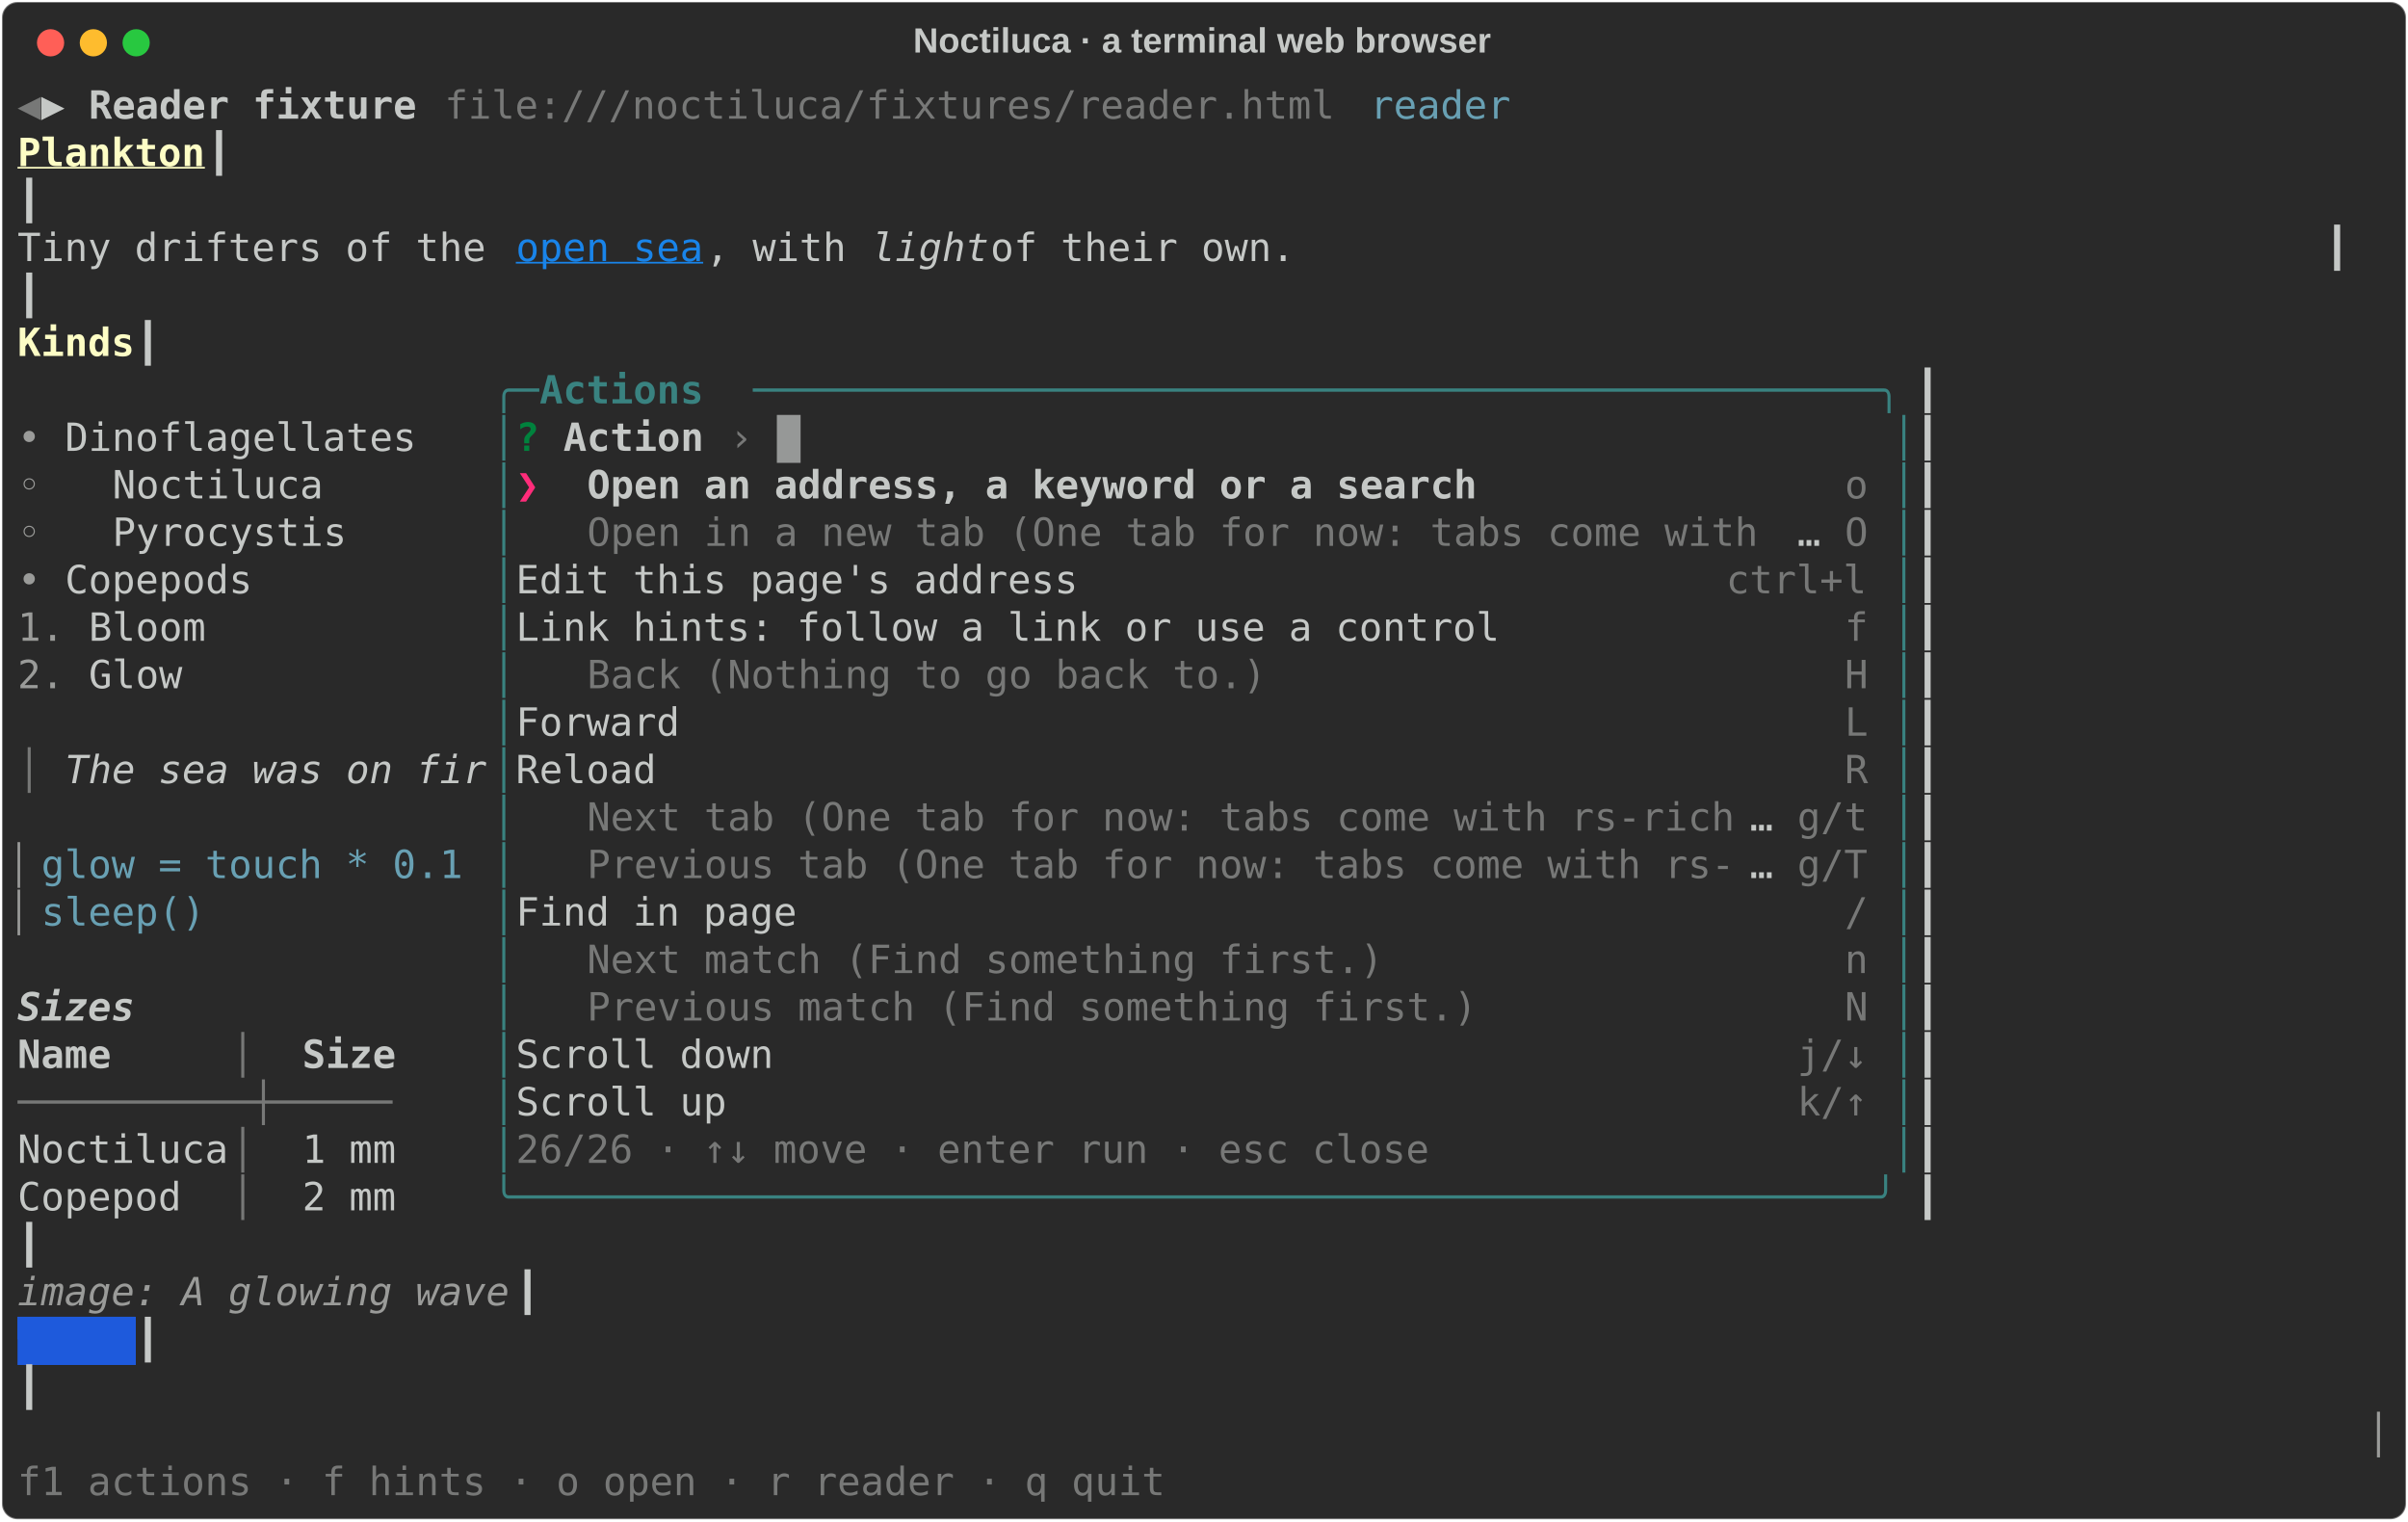
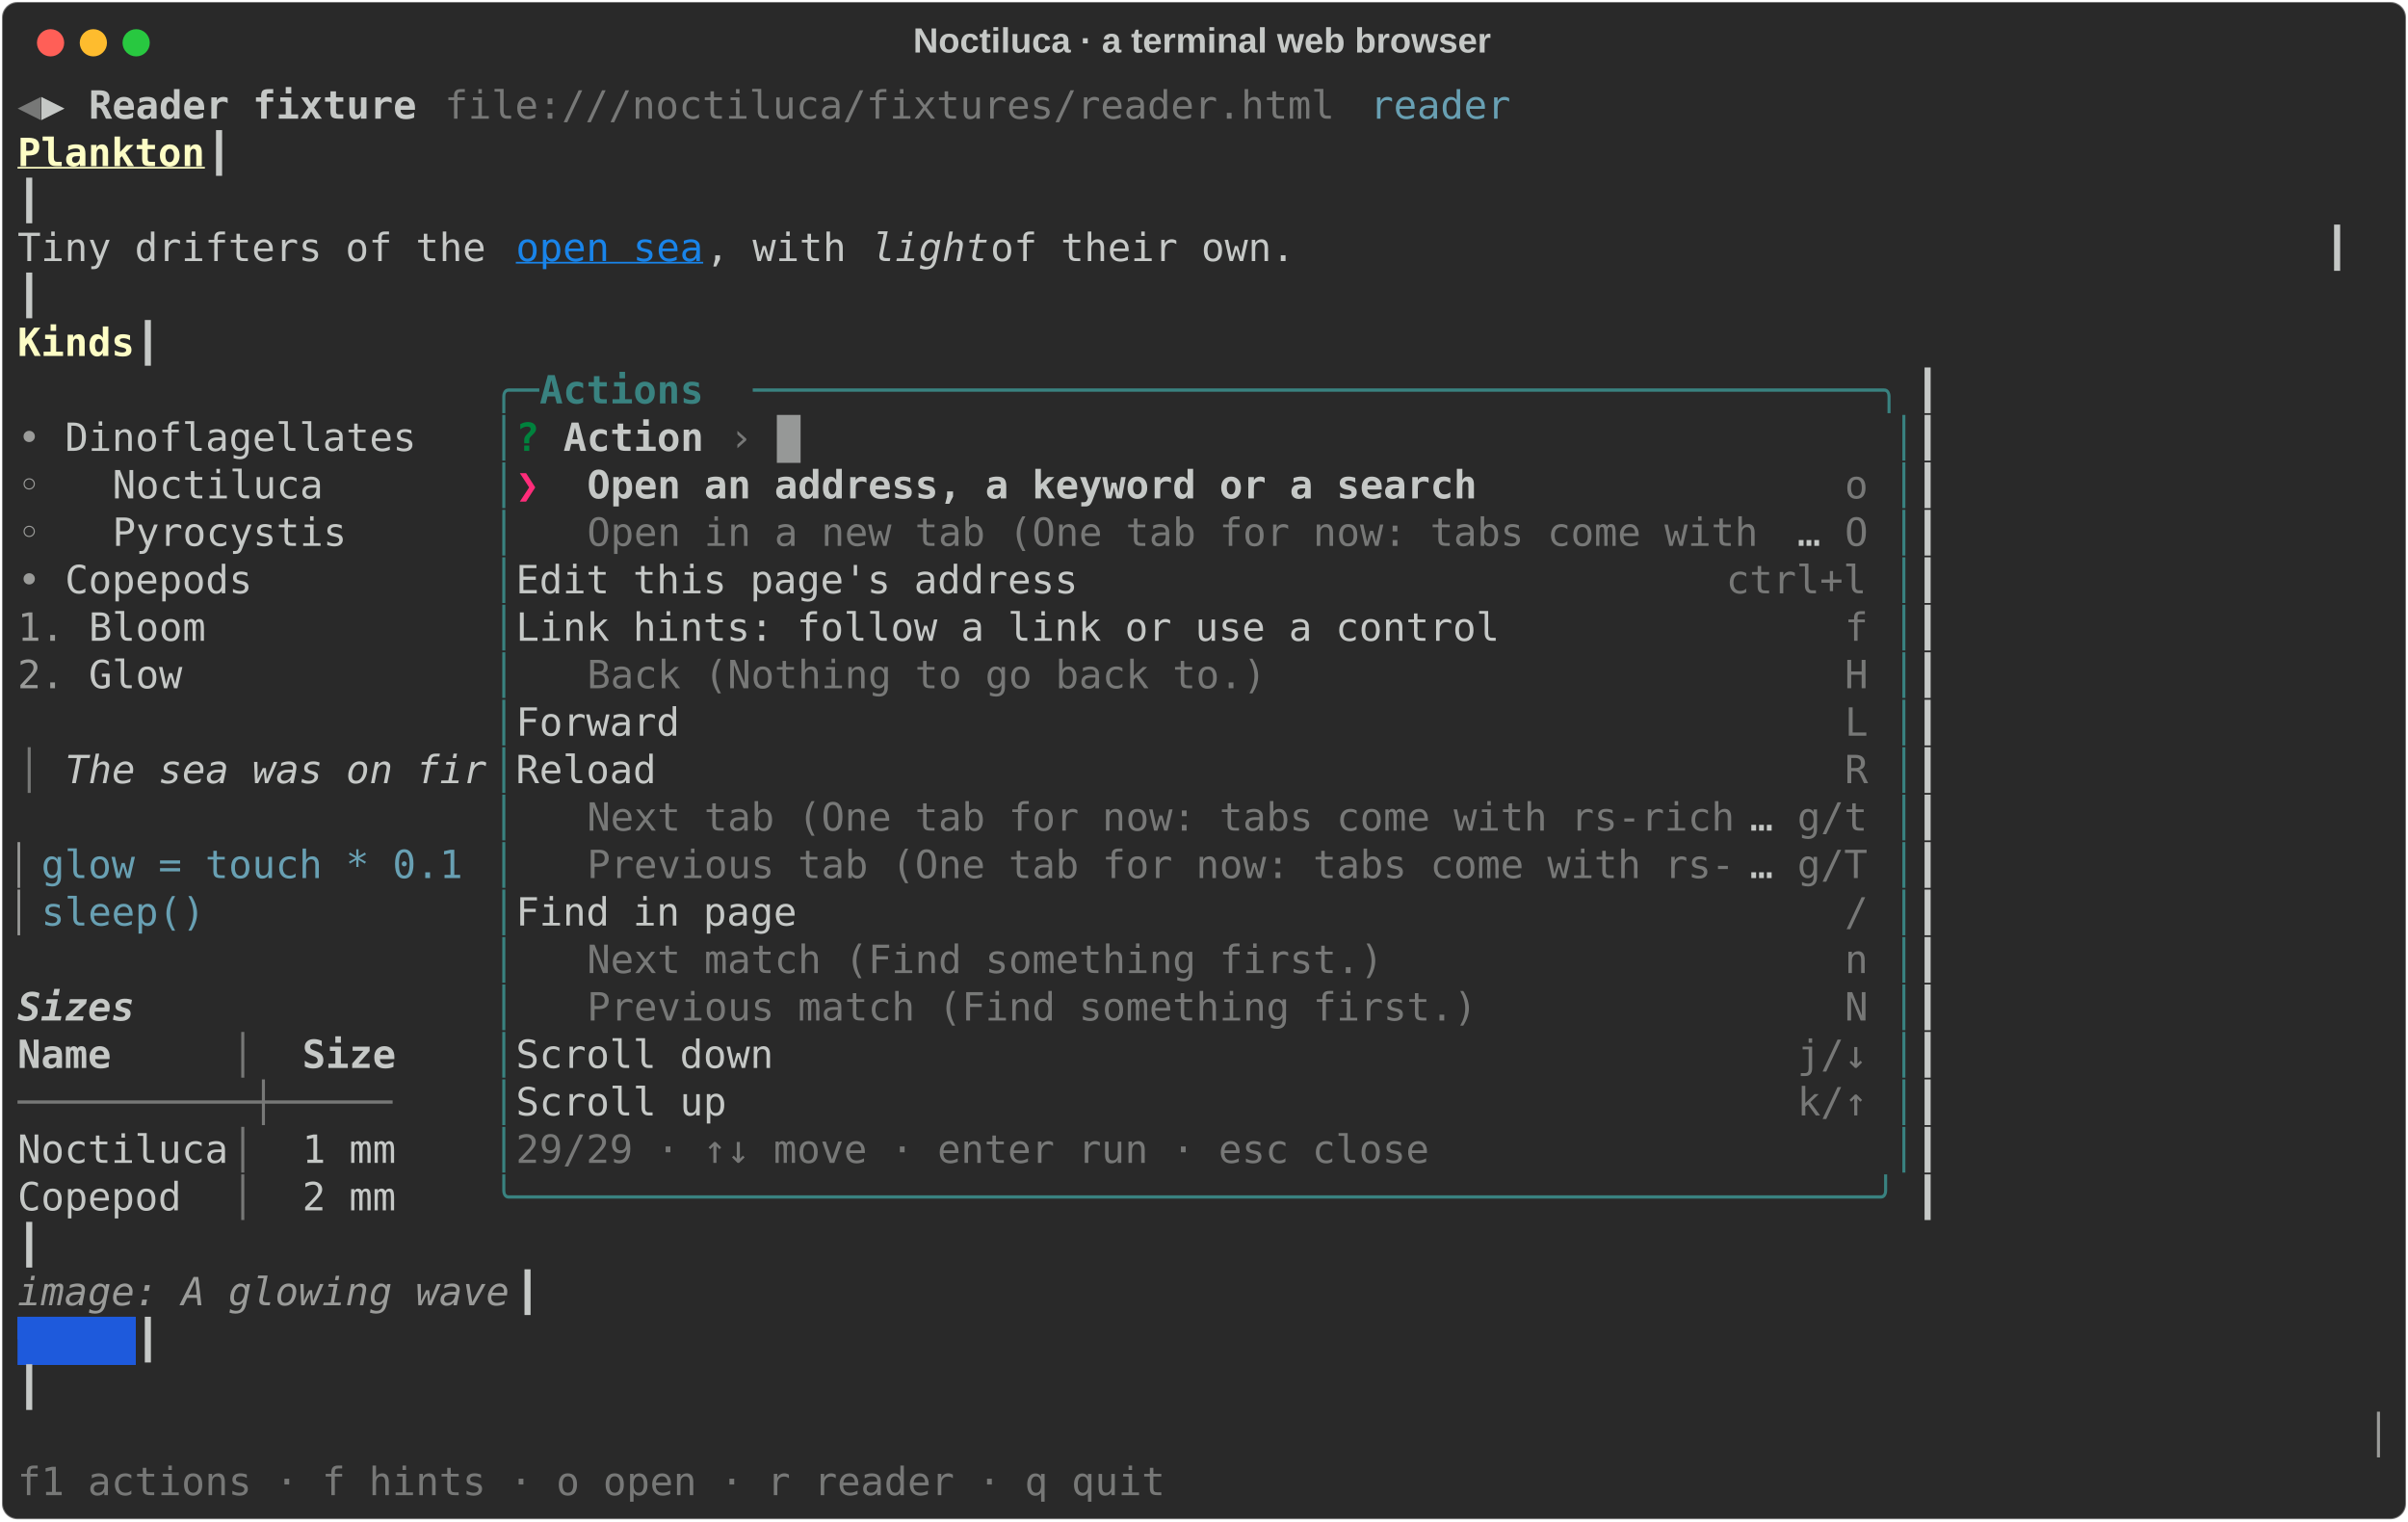
<svg xmlns="http://www.w3.org/2000/svg" class="rich-terminal" viewBox="0 0 1238 782.0">
  <style>

    @font-face {
        font-family: "Fira Code";
        src: local("FiraCode-Regular"),
                url("https://cdnjs.cloudflare.com/ajax/libs/firacode/6.2.0/woff2/FiraCode-Regular.woff2") format("woff2"),
                url("https://cdnjs.cloudflare.com/ajax/libs/firacode/6.2.0/woff/FiraCode-Regular.woff") format("woff");
        font-style: normal;
        font-weight: 400;
    }
    @font-face {
        font-family: "Fira Code";
        src: local("FiraCode-Bold"),
                url("https://cdnjs.cloudflare.com/ajax/libs/firacode/6.2.0/woff2/FiraCode-Bold.woff2") format("woff2"),
                url("https://cdnjs.cloudflare.com/ajax/libs/firacode/6.2.0/woff/FiraCode-Bold.woff") format("woff");
        font-style: bold;
        font-weight: 700;
    }

    .rich-record-matrix {
        font-family: Fira Code, monospace;
        font-size: 20px;
        line-height: 24.4px;
        font-variant-east-asian: full-width;
    }

    .rich-record-title {
        font-size: 18px;
        font-weight: bold;
        font-family: arial;
    }

    .rich-record-r1 { fill: #777877 }
.rich-record-r2 { fill: #c5c8c6 }
.rich-record-r3 { fill: #c5c8c6;font-weight: bold }
.rich-record-r4 { fill: #68a0b3 }
.rich-record-r5 { fill: #fdfdc5;font-weight: bold;text-decoration: underline; }
.rich-record-r6 { fill: #1984e9;text-decoration: underline; }
.rich-record-r7 { fill: #c5c8c6;font-style: italic; }
.rich-record-r8 { fill: #fdfdc5;font-weight: bold }
.rich-record-r9 { fill: #398280 }
.rich-record-r10 { fill: #398280;font-weight: bold }
.rich-record-r11 { fill: #9a9b99 }
.rich-record-r12 { fill: #00823d;font-weight: bold }
.rich-record-r13 { fill: #ff2c7a;font-weight: bold }
.rich-record-r14 { fill: #c5c8c6;font-weight: bold;font-style: italic; }
.rich-record-r15 { fill: #9a9b99;font-style: italic; }
.rich-record-r16 { fill: #1e5adc }
    </style>
  <defs>
    <clipPath id="rich-record-clip-terminal">
      <rect x="0" y="0" width="1219.0" height="731.0" />
    </clipPath>
    <clipPath id="rich-record-line-0">
      <rect x="0" y="1.5" width="1220" height="24.65" />
    </clipPath>
    <clipPath id="rich-record-line-1">
      <rect x="0" y="25.9" width="1220" height="24.65" />
    </clipPath>
    <clipPath id="rich-record-line-2">
      <rect x="0" y="50.3" width="1220" height="24.65" />
    </clipPath>
    <clipPath id="rich-record-line-3">
      <rect x="0" y="74.7" width="1220" height="24.65" />
    </clipPath>
    <clipPath id="rich-record-line-4">
      <rect x="0" y="99.1" width="1220" height="24.65" />
    </clipPath>
    <clipPath id="rich-record-line-5">
      <rect x="0" y="123.5" width="1220" height="24.65" />
    </clipPath>
    <clipPath id="rich-record-line-6">
      <rect x="0" y="147.9" width="1220" height="24.65" />
    </clipPath>
    <clipPath id="rich-record-line-7">
      <rect x="0" y="172.3" width="1220" height="24.65" />
    </clipPath>
    <clipPath id="rich-record-line-8">
      <rect x="0" y="196.7" width="1220" height="24.65" />
    </clipPath>
    <clipPath id="rich-record-line-9">
      <rect x="0" y="221.1" width="1220" height="24.65" />
    </clipPath>
    <clipPath id="rich-record-line-10">
      <rect x="0" y="245.5" width="1220" height="24.65" />
    </clipPath>
    <clipPath id="rich-record-line-11">
      <rect x="0" y="269.9" width="1220" height="24.65" />
    </clipPath>
    <clipPath id="rich-record-line-12">
      <rect x="0" y="294.3" width="1220" height="24.65" />
    </clipPath>
    <clipPath id="rich-record-line-13">
      <rect x="0" y="318.7" width="1220" height="24.65" />
    </clipPath>
    <clipPath id="rich-record-line-14">
      <rect x="0" y="343.1" width="1220" height="24.65" />
    </clipPath>
    <clipPath id="rich-record-line-15">
      <rect x="0" y="367.5" width="1220" height="24.65" />
    </clipPath>
    <clipPath id="rich-record-line-16">
      <rect x="0" y="391.9" width="1220" height="24.65" />
    </clipPath>
    <clipPath id="rich-record-line-17">
      <rect x="0" y="416.3" width="1220" height="24.65" />
    </clipPath>
    <clipPath id="rich-record-line-18">
      <rect x="0" y="440.7" width="1220" height="24.65" />
    </clipPath>
    <clipPath id="rich-record-line-19">
      <rect x="0" y="465.1" width="1220" height="24.65" />
    </clipPath>
    <clipPath id="rich-record-line-20">
      <rect x="0" y="489.5" width="1220" height="24.65" />
    </clipPath>
    <clipPath id="rich-record-line-21">
      <rect x="0" y="513.9" width="1220" height="24.65" />
    </clipPath>
    <clipPath id="rich-record-line-22">
      <rect x="0" y="538.3" width="1220" height="24.65" />
    </clipPath>
    <clipPath id="rich-record-line-23">
      <rect x="0" y="562.7" width="1220" height="24.65" />
    </clipPath>
    <clipPath id="rich-record-line-24">
      <rect x="0" y="587.1" width="1220" height="24.65" />
    </clipPath>
    <clipPath id="rich-record-line-25">
      <rect x="0" y="611.5" width="1220" height="24.65" />
    </clipPath>
    <clipPath id="rich-record-line-26">
      <rect x="0" y="635.9" width="1220" height="24.65" />
    </clipPath>
    <clipPath id="rich-record-line-27">
      <rect x="0" y="660.3" width="1220" height="24.65" />
    </clipPath>
    <clipPath id="rich-record-line-28">
      <rect x="0" y="684.7" width="1220" height="24.65" />
    </clipPath>
  </defs>
  <rect fill="#292929" stroke="rgba(255,255,255,0.35)" stroke-width="1" x="1" y="1" width="1236" height="780" rx="8" />
  <text class="rich-record-title" fill="#c5c8c6" text-anchor="middle" x="618" y="27">Noctiluca · a terminal web browser</text>
  <g transform="translate(26,22)">
    <circle cx="0" cy="0" r="7" fill="#ff5f57" />
    <circle cx="22" cy="0" r="7" fill="#febc2e" />
    <circle cx="44" cy="0" r="7" fill="#28c840" />
  </g>
  <g transform="translate(9, 41)" clip-path="url(#rich-record-clip-terminal)">
    <rect fill="#1e5adc" x="0" y="635.9" width="61" height="24.65" shape-rendering="crispEdges" />
    <g class="rich-record-matrix">
      <text class="rich-record-r1" x="0" y="20" textLength="12.2" clip-path="url(#rich-record-line-0)">◀</text>
      <text class="rich-record-r2" x="12.2" y="20" textLength="24.4" clip-path="url(#rich-record-line-0)">▶ </text>
      <text class="rich-record-r3" x="36.6" y="20" textLength="170.8" clip-path="url(#rich-record-line-0)">Reader fixture</text>
      <text class="rich-record-r1" x="219.6" y="20" textLength="463.6" clip-path="url(#rich-record-line-0)">file:///noctiluca/fixtures/reader.html</text>
      <text class="rich-record-r4" x="695.4" y="20" textLength="73.2" clip-path="url(#rich-record-line-0)">reader</text>
      <text class="rich-record-r2" x="1220" y="20" textLength="12.2" clip-path="url(#rich-record-line-0)">
</text>
      <text class="rich-record-r5" x="0" y="44.4" textLength="97.6" clip-path="url(#rich-record-line-1)">Plankton</text>
      <text class="rich-record-r2" x="97.6" y="44.4" textLength="1122.4" clip-path="url(#rich-record-line-1)">                                                                                           ┃</text>
      <text class="rich-record-r2" x="1220" y="44.4" textLength="12.2" clip-path="url(#rich-record-line-1)">
</text>
      <text class="rich-record-r2" x="0" y="68.8" textLength="1220" clip-path="url(#rich-record-line-2)">                                                                                                   ┃</text>
      <text class="rich-record-r2" x="1220" y="68.8" textLength="12.2" clip-path="url(#rich-record-line-2)">
</text>
      <text class="rich-record-r2" x="0" y="93.2" textLength="256.2" clip-path="url(#rich-record-line-3)">Tiny drifters of the </text>
      <text class="rich-record-r6" x="256.2" y="93.2" textLength="97.6" clip-path="url(#rich-record-line-3)">open sea</text>
      <text class="rich-record-r2" x="353.8" y="93.2" textLength="85.4" clip-path="url(#rich-record-line-3)">, with </text>
      <text class="rich-record-r7" x="439.2" y="93.2" textLength="61" clip-path="url(#rich-record-line-3)">light</text>
      <text class="rich-record-r2" x="500.2" y="93.2" textLength="719.8" clip-path="url(#rich-record-line-3)"> of their own.                                            ┃</text>
      <text class="rich-record-r2" x="1220" y="93.2" textLength="12.2" clip-path="url(#rich-record-line-3)">
</text>
      <text class="rich-record-r2" x="0" y="117.6" textLength="1220" clip-path="url(#rich-record-line-4)">                                                                                                   ┃</text>
      <text class="rich-record-r2" x="1220" y="117.6" textLength="12.2" clip-path="url(#rich-record-line-4)">
</text>
      <text class="rich-record-r8" x="0" y="142" textLength="61" clip-path="url(#rich-record-line-5)">Kinds</text>
      <text class="rich-record-r2" x="61" y="142" textLength="1159" clip-path="url(#rich-record-line-5)">                                                                                              ┃</text>
      <text class="rich-record-r2" x="1220" y="142" textLength="12.2" clip-path="url(#rich-record-line-5)">
</text>
      <text class="rich-record-r9" x="244" y="166.4" textLength="24.4" clip-path="url(#rich-record-line-6)">╭─</text>
      <text class="rich-record-r10" x="268.4" y="166.4" textLength="109.8" clip-path="url(#rich-record-line-6)"> Actions </text>
      <text class="rich-record-r9" x="378.2" y="166.4" textLength="597.8" clip-path="url(#rich-record-line-6)">────────────────────────────────────────────────╮</text>
      <text class="rich-record-r2" x="976" y="166.4" textLength="244" clip-path="url(#rich-record-line-6)">                   ┃</text>
      <text class="rich-record-r2" x="1220" y="166.4" textLength="12.2" clip-path="url(#rich-record-line-6)">
</text>
      <text class="rich-record-r11" x="0" y="190.8" textLength="24.4" clip-path="url(#rich-record-line-7)">• </text>
      <text class="rich-record-r2" x="24.4" y="190.8" textLength="219.6" clip-path="url(#rich-record-line-7)">Dinoflagellates   </text>
      <text class="rich-record-r9" x="244" y="190.8" textLength="12.2" clip-path="url(#rich-record-line-7)">│</text>
      <text class="rich-record-r12" x="256.2" y="190.8" textLength="12.2" clip-path="url(#rich-record-line-7)">?</text>
      <text class="rich-record-r3" x="280.6" y="190.8" textLength="73.2" clip-path="url(#rich-record-line-7)">Action</text>
      <text class="rich-record-r1" x="366" y="190.8" textLength="12.2" clip-path="url(#rich-record-line-7)">›</text>
      <text class="rich-record-r9" x="963.8" y="190.8" textLength="12.2" clip-path="url(#rich-record-line-7)">│</text>
      <text class="rich-record-r2" x="976" y="190.8" textLength="244" clip-path="url(#rich-record-line-7)">                   ┃</text>
      <text class="rich-record-r2" x="1220" y="190.8" textLength="12.2" clip-path="url(#rich-record-line-7)">
</text>
      <text class="rich-record-r11" x="0" y="215.2" textLength="48.8" clip-path="url(#rich-record-line-8)">  ◦ </text>
      <text class="rich-record-r2" x="48.8" y="215.2" textLength="195.2" clip-path="url(#rich-record-line-8)">Noctiluca       </text>
      <text class="rich-record-r9" x="244" y="215.2" textLength="12.2" clip-path="url(#rich-record-line-8)">│</text>
      <text class="rich-record-r13" x="256.2" y="215.2" textLength="24.4" clip-path="url(#rich-record-line-8)">❯ </text>
      <text class="rich-record-r3" x="292.8" y="215.2" textLength="463.6" clip-path="url(#rich-record-line-8)">Open an address, a keyword or a search</text>
      <text class="rich-record-r1" x="939.4" y="215.2" textLength="24.4" clip-path="url(#rich-record-line-8)">o </text>
      <text class="rich-record-r9" x="963.8" y="215.2" textLength="12.2" clip-path="url(#rich-record-line-8)">│</text>
      <text class="rich-record-r2" x="976" y="215.2" textLength="244" clip-path="url(#rich-record-line-8)">                   ┃</text>
      <text class="rich-record-r2" x="1220" y="215.2" textLength="12.2" clip-path="url(#rich-record-line-8)">
</text>
      <text class="rich-record-r11" x="0" y="239.6" textLength="48.8" clip-path="url(#rich-record-line-9)">  ◦ </text>
      <text class="rich-record-r2" x="48.8" y="239.6" textLength="195.2" clip-path="url(#rich-record-line-9)">Pyrocystis      </text>
      <text class="rich-record-r9" x="244" y="239.6" textLength="12.2" clip-path="url(#rich-record-line-9)">│</text>
      <text class="rich-record-r1" x="292.8" y="239.6" textLength="622.2" clip-path="url(#rich-record-line-9)">Open in a new tab (One tab for now: tabs come with </text>
      <text class="rich-record-r2" x="915" y="239.6" textLength="24.4" clip-path="url(#rich-record-line-9)">… </text>
      <text class="rich-record-r1" x="939.4" y="239.6" textLength="24.4" clip-path="url(#rich-record-line-9)">O </text>
      <text class="rich-record-r9" x="963.8" y="239.6" textLength="12.2" clip-path="url(#rich-record-line-9)">│</text>
      <text class="rich-record-r2" x="976" y="239.6" textLength="244" clip-path="url(#rich-record-line-9)">                   ┃</text>
      <text class="rich-record-r2" x="1220" y="239.6" textLength="12.2" clip-path="url(#rich-record-line-9)">
</text>
      <text class="rich-record-r11" x="0" y="264" textLength="24.4" clip-path="url(#rich-record-line-10)">• </text>
      <text class="rich-record-r2" x="24.4" y="264" textLength="219.6" clip-path="url(#rich-record-line-10)">Copepods          </text>
      <text class="rich-record-r9" x="244" y="264" textLength="12.2" clip-path="url(#rich-record-line-10)">│</text>
      <text class="rich-record-r2" x="256.2" y="264" textLength="622.2" clip-path="url(#rich-record-line-10)">   Edit this page's address                        </text>
      <text class="rich-record-r1" x="878.4" y="264" textLength="85.4" clip-path="url(#rich-record-line-10)">ctrl+l </text>
      <text class="rich-record-r9" x="963.8" y="264" textLength="12.2" clip-path="url(#rich-record-line-10)">│</text>
      <text class="rich-record-r2" x="976" y="264" textLength="244" clip-path="url(#rich-record-line-10)">                   ┃</text>
      <text class="rich-record-r2" x="1220" y="264" textLength="12.2" clip-path="url(#rich-record-line-10)">
</text>
      <text class="rich-record-r11" x="0" y="288.4" textLength="36.6" clip-path="url(#rich-record-line-11)">1. </text>
      <text class="rich-record-r2" x="36.6" y="288.4" textLength="207.4" clip-path="url(#rich-record-line-11)">Bloom            </text>
      <text class="rich-record-r9" x="244" y="288.4" textLength="12.2" clip-path="url(#rich-record-line-11)">│</text>
      <text class="rich-record-r2" x="256.2" y="288.4" textLength="683.2" clip-path="url(#rich-record-line-11)">   Link hints: follow a link or use a control           </text>
      <text class="rich-record-r1" x="939.4" y="288.4" textLength="24.4" clip-path="url(#rich-record-line-11)">f </text>
      <text class="rich-record-r9" x="963.8" y="288.4" textLength="12.2" clip-path="url(#rich-record-line-11)">│</text>
      <text class="rich-record-r2" x="976" y="288.4" textLength="244" clip-path="url(#rich-record-line-11)">                   ┃</text>
      <text class="rich-record-r2" x="1220" y="288.4" textLength="12.2" clip-path="url(#rich-record-line-11)">
</text>
      <text class="rich-record-r11" x="0" y="312.8" textLength="36.6" clip-path="url(#rich-record-line-12)">2. </text>
      <text class="rich-record-r2" x="36.6" y="312.8" textLength="207.4" clip-path="url(#rich-record-line-12)">Glow             </text>
      <text class="rich-record-r9" x="244" y="312.8" textLength="12.2" clip-path="url(#rich-record-line-12)">│</text>
      <text class="rich-record-r1" x="292.8" y="312.8" textLength="353.8" clip-path="url(#rich-record-line-12)">Back (Nothing to go back to.)</text>
      <text class="rich-record-r1" x="939.4" y="312.8" textLength="24.4" clip-path="url(#rich-record-line-12)">H </text>
      <text class="rich-record-r9" x="963.8" y="312.8" textLength="12.2" clip-path="url(#rich-record-line-12)">│</text>
      <text class="rich-record-r2" x="976" y="312.8" textLength="244" clip-path="url(#rich-record-line-12)">                   ┃</text>
      <text class="rich-record-r2" x="1220" y="312.8" textLength="12.2" clip-path="url(#rich-record-line-12)">
</text>
      <text class="rich-record-r9" x="244" y="337.2" textLength="12.2" clip-path="url(#rich-record-line-13)">│</text>
      <text class="rich-record-r2" x="256.2" y="337.2" textLength="683.2" clip-path="url(#rich-record-line-13)">   Forward                                              </text>
      <text class="rich-record-r1" x="939.4" y="337.2" textLength="24.4" clip-path="url(#rich-record-line-13)">L </text>
      <text class="rich-record-r9" x="963.8" y="337.2" textLength="12.2" clip-path="url(#rich-record-line-13)">│</text>
      <text class="rich-record-r2" x="976" y="337.2" textLength="244" clip-path="url(#rich-record-line-13)">                   ┃</text>
      <text class="rich-record-r2" x="1220" y="337.2" textLength="12.2" clip-path="url(#rich-record-line-13)">
</text>
      <text class="rich-record-r1" x="0" y="361.6" textLength="24.4" clip-path="url(#rich-record-line-14)">│ </text>
      <text class="rich-record-r7" x="24.4" y="361.6" textLength="219.6" clip-path="url(#rich-record-line-14)">The sea was on fir</text>
      <text class="rich-record-r9" x="244" y="361.6" textLength="12.2" clip-path="url(#rich-record-line-14)">│</text>
      <text class="rich-record-r2" x="256.2" y="361.6" textLength="683.2" clip-path="url(#rich-record-line-14)">   Reload                                               </text>
      <text class="rich-record-r1" x="939.4" y="361.6" textLength="24.4" clip-path="url(#rich-record-line-14)">R </text>
      <text class="rich-record-r9" x="963.8" y="361.6" textLength="12.2" clip-path="url(#rich-record-line-14)">│</text>
      <text class="rich-record-r2" x="976" y="361.6" textLength="244" clip-path="url(#rich-record-line-14)">                   ┃</text>
      <text class="rich-record-r2" x="1220" y="361.6" textLength="12.2" clip-path="url(#rich-record-line-14)">
</text>
      <text class="rich-record-r9" x="244" y="386" textLength="12.2" clip-path="url(#rich-record-line-15)">│</text>
      <text class="rich-record-r1" x="292.8" y="386" textLength="597.8" clip-path="url(#rich-record-line-15)">Next tab (One tab for now: tabs come with rs-rich</text>
      <text class="rich-record-r2" x="890.6" y="386" textLength="24.4" clip-path="url(#rich-record-line-15)">… </text>
      <text class="rich-record-r1" x="915" y="386" textLength="48.8" clip-path="url(#rich-record-line-15)">g/t </text>
      <text class="rich-record-r9" x="963.8" y="386" textLength="12.2" clip-path="url(#rich-record-line-15)">│</text>
      <text class="rich-record-r2" x="976" y="386" textLength="244" clip-path="url(#rich-record-line-15)">                   ┃</text>
      <text class="rich-record-r2" x="1220" y="386" textLength="12.2" clip-path="url(#rich-record-line-15)">
</text>
      <text class="rich-record-r11" x="0" y="410.4" textLength="12.2" clip-path="url(#rich-record-line-16)">▏</text>
      <text class="rich-record-r4" x="12.2" y="410.4" textLength="219.6" clip-path="url(#rich-record-line-16)">glow = touch * 0.1</text>
      <text class="rich-record-r9" x="244" y="410.4" textLength="12.2" clip-path="url(#rich-record-line-16)">│</text>
      <text class="rich-record-r1" x="292.8" y="410.4" textLength="597.8" clip-path="url(#rich-record-line-16)">Previous tab (One tab for now: tabs come with rs-</text>
      <text class="rich-record-r2" x="890.6" y="410.4" textLength="24.4" clip-path="url(#rich-record-line-16)">… </text>
      <text class="rich-record-r1" x="915" y="410.4" textLength="48.8" clip-path="url(#rich-record-line-16)">g/T </text>
      <text class="rich-record-r9" x="963.8" y="410.4" textLength="12.2" clip-path="url(#rich-record-line-16)">│</text>
      <text class="rich-record-r2" x="976" y="410.4" textLength="244" clip-path="url(#rich-record-line-16)">                   ┃</text>
      <text class="rich-record-r2" x="1220" y="410.4" textLength="12.2" clip-path="url(#rich-record-line-16)">
</text>
      <text class="rich-record-r11" x="0" y="434.8" textLength="12.2" clip-path="url(#rich-record-line-17)">▏</text>
      <text class="rich-record-r4" x="12.2" y="434.8" textLength="85.4" clip-path="url(#rich-record-line-17)">sleep()</text>
      <text class="rich-record-r9" x="244" y="434.8" textLength="12.2" clip-path="url(#rich-record-line-17)">│</text>
      <text class="rich-record-r2" x="256.2" y="434.8" textLength="683.2" clip-path="url(#rich-record-line-17)">   Find in page                                         </text>
      <text class="rich-record-r1" x="939.4" y="434.8" textLength="24.4" clip-path="url(#rich-record-line-17)">/ </text>
      <text class="rich-record-r9" x="963.8" y="434.8" textLength="12.2" clip-path="url(#rich-record-line-17)">│</text>
      <text class="rich-record-r2" x="976" y="434.8" textLength="244" clip-path="url(#rich-record-line-17)">                   ┃</text>
      <text class="rich-record-r2" x="1220" y="434.8" textLength="12.2" clip-path="url(#rich-record-line-17)">
</text>
      <text class="rich-record-r9" x="244" y="459.2" textLength="12.2" clip-path="url(#rich-record-line-18)">│</text>
      <text class="rich-record-r1" x="292.8" y="459.2" textLength="414.8" clip-path="url(#rich-record-line-18)">Next match (Find something first.)</text>
      <text class="rich-record-r1" x="939.4" y="459.2" textLength="24.4" clip-path="url(#rich-record-line-18)">n </text>
      <text class="rich-record-r9" x="963.8" y="459.2" textLength="12.2" clip-path="url(#rich-record-line-18)">│</text>
      <text class="rich-record-r2" x="976" y="459.2" textLength="244" clip-path="url(#rich-record-line-18)">                   ┃</text>
      <text class="rich-record-r2" x="1220" y="459.2" textLength="12.2" clip-path="url(#rich-record-line-18)">
</text>
      <text class="rich-record-r14" x="0" y="483.6" textLength="61" clip-path="url(#rich-record-line-19)">Sizes</text>
      <text class="rich-record-r9" x="244" y="483.6" textLength="12.2" clip-path="url(#rich-record-line-19)">│</text>
      <text class="rich-record-r1" x="292.8" y="483.6" textLength="463.6" clip-path="url(#rich-record-line-19)">Previous match (Find something first.)</text>
      <text class="rich-record-r1" x="939.4" y="483.6" textLength="24.4" clip-path="url(#rich-record-line-19)">N </text>
      <text class="rich-record-r9" x="963.8" y="483.6" textLength="12.2" clip-path="url(#rich-record-line-19)">│</text>
      <text class="rich-record-r2" x="976" y="483.6" textLength="244" clip-path="url(#rich-record-line-19)">                   ┃</text>
      <text class="rich-record-r2" x="1220" y="483.6" textLength="12.2" clip-path="url(#rich-record-line-19)">
</text>
      <text class="rich-record-r3" x="0" y="508" textLength="48.8" clip-path="url(#rich-record-line-20)">Name</text>
      <text class="rich-record-r1" x="109.8" y="508" textLength="36.6" clip-path="url(#rich-record-line-20)"> │ </text>
      <text class="rich-record-r3" x="146.4" y="508" textLength="48.8" clip-path="url(#rich-record-line-20)">Size</text>
      <text class="rich-record-r9" x="244" y="508" textLength="12.2" clip-path="url(#rich-record-line-20)">│</text>
      <text class="rich-record-r2" x="256.2" y="508" textLength="658.8" clip-path="url(#rich-record-line-20)">   Scroll down                                        </text>
      <text class="rich-record-r1" x="915" y="508" textLength="48.8" clip-path="url(#rich-record-line-20)">j/↓ </text>
      <text class="rich-record-r9" x="963.8" y="508" textLength="12.2" clip-path="url(#rich-record-line-20)">│</text>
      <text class="rich-record-r2" x="976" y="508" textLength="244" clip-path="url(#rich-record-line-20)">                   ┃</text>
      <text class="rich-record-r2" x="1220" y="508" textLength="12.2" clip-path="url(#rich-record-line-20)">
</text>
      <text class="rich-record-r1" x="0" y="532.4" textLength="195.2" clip-path="url(#rich-record-line-21)">──────────┼─────</text>
      <text class="rich-record-r9" x="244" y="532.4" textLength="12.2" clip-path="url(#rich-record-line-21)">│</text>
      <text class="rich-record-r2" x="256.2" y="532.4" textLength="658.8" clip-path="url(#rich-record-line-21)">   Scroll up                                          </text>
      <text class="rich-record-r1" x="915" y="532.4" textLength="48.8" clip-path="url(#rich-record-line-21)">k/↑ </text>
      <text class="rich-record-r9" x="963.8" y="532.4" textLength="12.2" clip-path="url(#rich-record-line-21)">│</text>
      <text class="rich-record-r2" x="976" y="532.4" textLength="244" clip-path="url(#rich-record-line-21)">                   ┃</text>
      <text class="rich-record-r2" x="1220" y="532.4" textLength="12.2" clip-path="url(#rich-record-line-21)">
</text>
      <text class="rich-record-r2" x="0" y="556.8" textLength="109.8" clip-path="url(#rich-record-line-22)">Noctiluca</text>
      <text class="rich-record-r1" x="109.8" y="556.8" textLength="36.6" clip-path="url(#rich-record-line-22)"> │ </text>
      <text class="rich-record-r2" x="146.4" y="556.8" textLength="97.6" clip-path="url(#rich-record-line-22)">1 mm    </text>
      <text class="rich-record-r9" x="244" y="556.8" textLength="12.2" clip-path="url(#rich-record-line-22)">│</text>
-       <text class="rich-record-r1" x="256.2" y="556.8" textLength="500.2" clip-path="url(#rich-record-line-22)">  26/26 · ↑↓ move · enter run · esc close</text>
+       <text class="rich-record-r1" x="256.2" y="556.8" textLength="500.2" clip-path="url(#rich-record-line-22)">  29/29 · ↑↓ move · enter run · esc close</text>
      <text class="rich-record-r9" x="963.8" y="556.8" textLength="12.2" clip-path="url(#rich-record-line-22)">│</text>
      <text class="rich-record-r2" x="976" y="556.8" textLength="244" clip-path="url(#rich-record-line-22)">                   ┃</text>
      <text class="rich-record-r2" x="1220" y="556.8" textLength="12.2" clip-path="url(#rich-record-line-22)">
</text>
      <text class="rich-record-r2" x="0" y="581.2" textLength="109.8" clip-path="url(#rich-record-line-23)">Copepod  </text>
      <text class="rich-record-r1" x="109.8" y="581.2" textLength="36.6" clip-path="url(#rich-record-line-23)"> │ </text>
      <text class="rich-record-r2" x="146.4" y="581.2" textLength="97.6" clip-path="url(#rich-record-line-23)">2 mm    </text>
      <text class="rich-record-r9" x="244" y="581.2" textLength="732" clip-path="url(#rich-record-line-23)">╰──────────────────────────────────────────────────────────╯</text>
      <text class="rich-record-r2" x="976" y="581.2" textLength="244" clip-path="url(#rich-record-line-23)">                   ┃</text>
      <text class="rich-record-r2" x="1220" y="581.2" textLength="12.2" clip-path="url(#rich-record-line-23)">
</text>
      <text class="rich-record-r2" x="0" y="605.6" textLength="1220" clip-path="url(#rich-record-line-24)">                                                                                                   ┃</text>
      <text class="rich-record-r2" x="1220" y="605.6" textLength="12.2" clip-path="url(#rich-record-line-24)">
</text>
      <text class="rich-record-r15" x="0" y="630" textLength="256.2" clip-path="url(#rich-record-line-25)">image: A glowing wave</text>
      <text class="rich-record-r2" x="256.2" y="630" textLength="963.8" clip-path="url(#rich-record-line-25)">                                                                              ┃</text>
      <text class="rich-record-r2" x="1220" y="630" textLength="12.2" clip-path="url(#rich-record-line-25)">
</text>
      <text class="rich-record-r16" x="0" y="654.4" textLength="61" clip-path="url(#rich-record-line-26)">▀▀▀▀▀</text>
      <text class="rich-record-r2" x="61" y="654.4" textLength="1159" clip-path="url(#rich-record-line-26)">                                                                                              ┃</text>
      <text class="rich-record-r2" x="1220" y="654.4" textLength="12.2" clip-path="url(#rich-record-line-26)">
</text>
      <text class="rich-record-r2" x="0" y="678.8" textLength="1220" clip-path="url(#rich-record-line-27)">                                                                                                   ┃</text>
      <text class="rich-record-r2" x="1220" y="678.8" textLength="12.2" clip-path="url(#rich-record-line-27)">
</text>
      <text class="rich-record-r11" x="1207.8" y="703.2" textLength="12.2" clip-path="url(#rich-record-line-28)">│</text>
      <text class="rich-record-r2" x="1220" y="703.2" textLength="12.2" clip-path="url(#rich-record-line-28)">
</text>
      <text class="rich-record-r1" x="0" y="727.6" textLength="597.8" clip-path="url(#rich-record-line-29)">f1 actions · f hints · o open · r reader · q quit</text>
      <rect x="390.4" y="172.3" width="12.2" height="24.65" fill="#c5c8c6" opacity="0.7" />
    </g>
  </g>
</svg>
